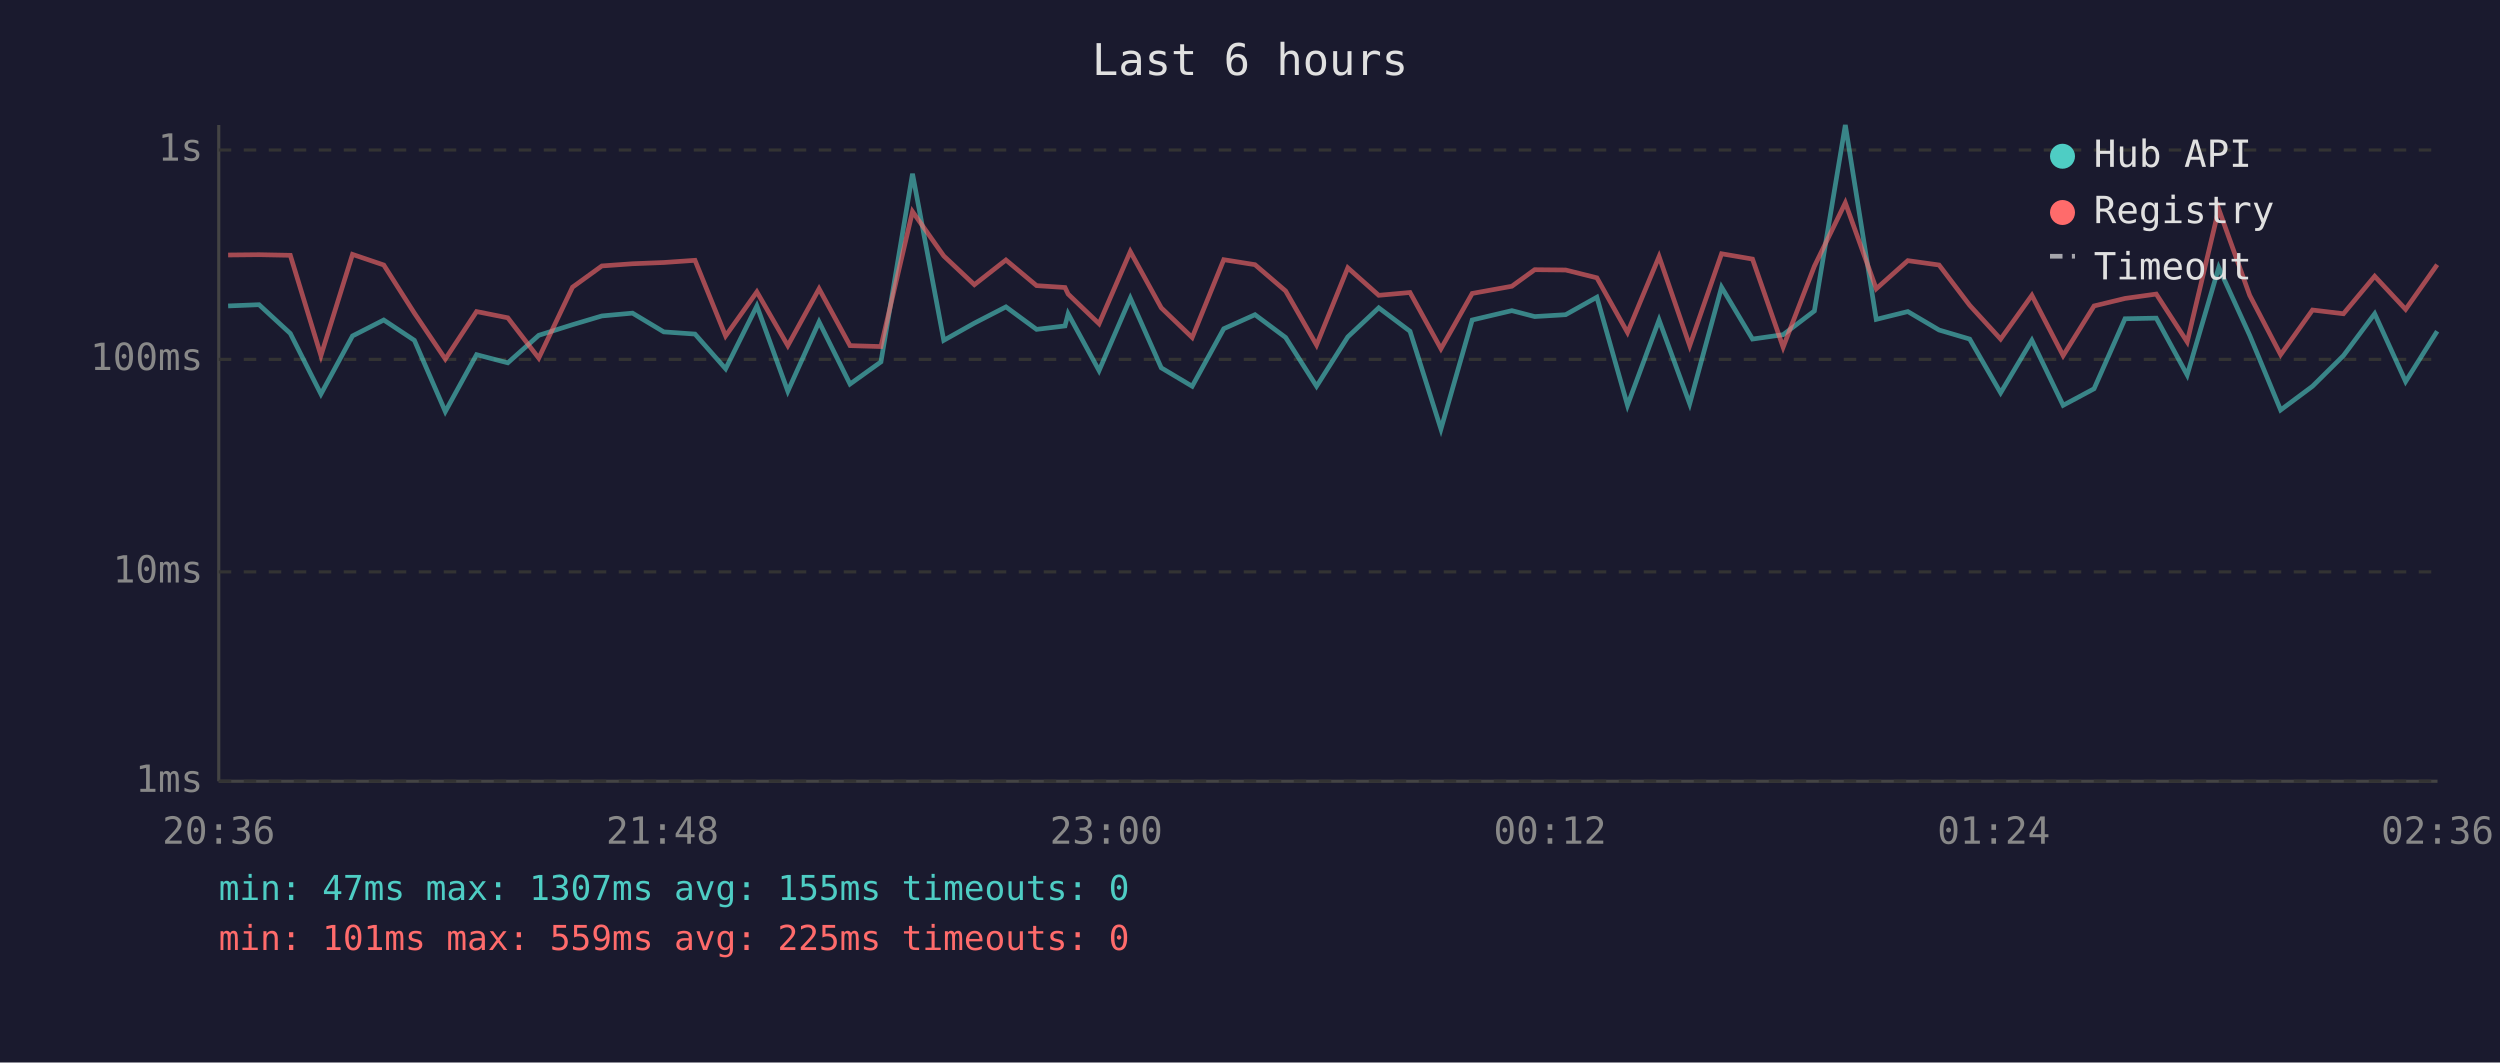
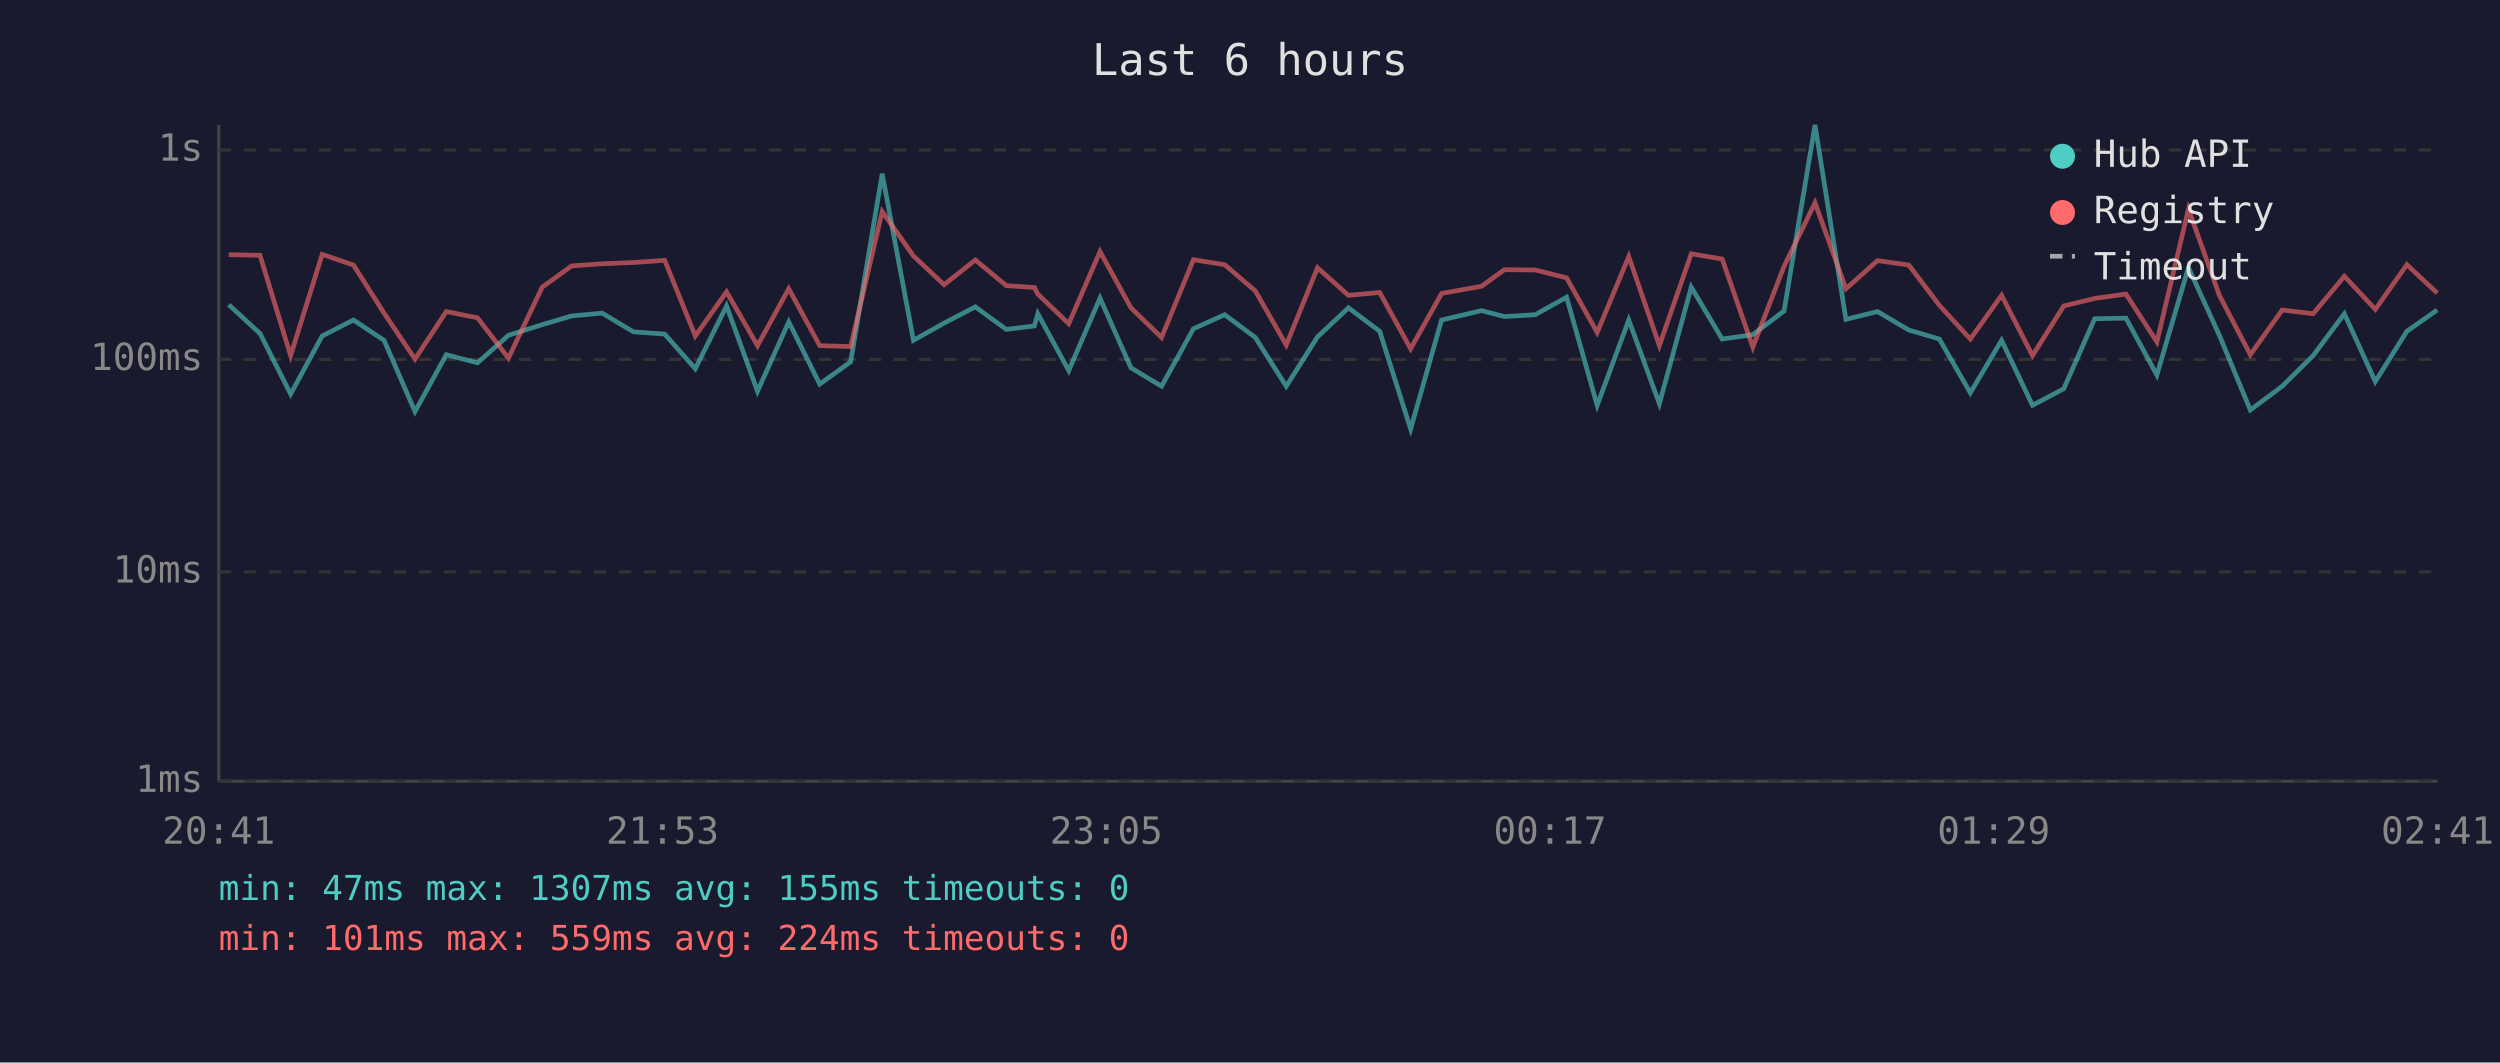
<svg xmlns="http://www.w3.org/2000/svg" viewBox="0 0 800 340" font-family="monospace" font-size="12">
  <rect width="800" height="340" fill="#1a1a2e" />
  <text x="400" y="24" fill="#e0e0e0" font-size="14" text-anchor="middle">Last 6 hours</text>
  <line x1="70" y1="40" x2="70" y2="250" stroke="#444" stroke-width="1" />
  <line x1="70" y1="250" x2="780" y2="250" stroke="#444" stroke-width="1" />
  <line x1="70" y1="250" x2="780" y2="250" stroke="#333" stroke-width="1" stroke-dasharray="4" />
  <text x="65" y="250" fill="#888" text-anchor="end" dominant-baseline="middle">1ms</text>
  <line x1="70" y1="183" x2="780" y2="183" stroke="#333" stroke-width="1" stroke-dasharray="4" />
  <text x="65" y="183" fill="#888" text-anchor="end" dominant-baseline="middle">10ms</text>
  <line x1="70" y1="115" x2="780" y2="115" stroke="#333" stroke-width="1" stroke-dasharray="4" />
  <text x="65" y="115" fill="#888" text-anchor="end" dominant-baseline="middle">100ms</text>
  <line x1="70" y1="48" x2="780" y2="48" stroke="#333" stroke-width="1" stroke-dasharray="4" />
  <text x="65" y="48" fill="#888" text-anchor="end" dominant-baseline="middle">1s</text>
-   <text x="70" y="270" fill="#888" text-anchor="middle">20:36</text>
-   <text x="212" y="270" fill="#888" text-anchor="middle">21:48</text>
-   <text x="354" y="270" fill="#888" text-anchor="middle">23:00</text>
-   <text x="496" y="270" fill="#888" text-anchor="middle">00:12</text>
-   <text x="638" y="270" fill="#888" text-anchor="middle">01:24</text>
-   <text x="780" y="270" fill="#888" text-anchor="middle">02:36</text>
-   <polyline points="73.0,97.9 82.9,97.5 92.9,106.7 102.7,126.1 112.8,107.5 122.8,102.4 132.6,108.9 142.5,131.7 152.5,113.5 162.5,116.1 172.4,107.3 183.2,103.9 192.6,101.1 202.4,100.2 212.4,106.2 222.4,106.9 232.2,118.0 242.2,97.9 252.1,125.2 262.1,103.0 272.0,122.9 281.9,115.8 292.0,55.6 302.0,108.9 311.8,103.4 321.9,98.2 331.7,105.4 340.8,104.3 341.8,100.4 351.7,118.6 361.7,95.4 371.6,117.7 381.5,123.6 391.6,105.2 401.6,100.7 411.4,108.0 421.3,123.6 431.3,107.8 441.2,98.5 451.2,106.0 461.1,137.3 471.1,102.4 483.8,99.4 491.1,101.3 501.0,100.7 511.0,95.1 520.8,129.7 530.9,102.4 540.7,129.2 550.9,91.9 560.8,108.5 570.6,107.1 580.6,99.5 590.5,40.0 600.4,102.2 610.5,99.7 620.5,105.6 630.3,108.5 640.2,125.7 650.2,108.9 660.2,129.7 670.1,124.4 680.0,102.0 690.0,101.8 699.9,120.0 710.0,85.6 719.9,107.3 729.8,131.2 740.0,123.6 749.9,113.8 759.9,100.4 769.8,122.1 779.9,106.0" fill="none" stroke="#4ecdc4" stroke-width="1.5" opacity="0.6" />
-   <polyline points="73.0,81.6 82.9,81.5 92.9,81.7 102.7,113.8 112.8,81.4 122.8,84.8 132.6,100.2 142.5,114.9 152.5,99.7 162.5,101.7 172.4,114.6 183.2,91.9 192.6,85.1 202.4,84.4 212.4,84.0 222.4,83.3 232.2,107.5 242.2,93.4 252.1,110.6 262.1,92.4 272.0,110.6 281.9,110.9 292.0,67.7 302.0,81.9 311.8,91.1 321.9,83.2 331.7,91.4 340.8,92.0 341.8,94.1 351.7,103.6 361.7,80.5 371.6,98.5 381.5,108.0 391.6,83.1 401.6,84.7 411.4,93.1 421.3,110.4 431.3,85.7 441.2,94.5 451.2,93.6 461.1,111.6 471.1,93.9 483.8,91.6 491.1,86.3 501.0,86.4 511.0,88.9 520.8,106.4 530.9,82.1 540.7,110.6 550.9,81.2 560.8,82.9 570.6,111.1 580.6,85.2 590.5,64.9 600.4,92.4 610.5,83.4 620.5,84.8 630.3,97.7 640.2,108.5 650.2,94.5 660.2,113.8 670.1,97.9 680.0,95.5 690.0,94.1 699.9,109.4 710.0,66.9 719.9,94.5 729.8,113.5 740.0,99.2 749.9,100.4 759.9,88.4 769.8,99.0 779.9,84.7" fill="none" stroke="#ff6b6b" stroke-width="1.5" opacity="0.6" />
+   <text x="70" y="270" fill="#888" text-anchor="middle">20:41</text>
+   <text x="212" y="270" fill="#888" text-anchor="middle">21:53</text>
+   <text x="354" y="270" fill="#888" text-anchor="middle">23:05</text>
+   <text x="496" y="270" fill="#888" text-anchor="middle">00:17</text>
+   <text x="638" y="270" fill="#888" text-anchor="middle">01:29</text>
+   <text x="780" y="270" fill="#888" text-anchor="middle">02:41</text>
+   <polyline points="73.2,97.5 83.2,106.7 93.0,126.1 103.1,107.5 113.1,102.4 122.9,108.9 132.8,131.7 142.8,113.5 152.8,116.1 162.7,107.3 173.5,103.9 182.9,101.1 192.7,100.2 202.7,106.2 212.7,106.9 222.5,118.0 232.5,97.9 242.4,125.2 252.4,103.0 262.3,122.9 272.2,115.8 282.3,55.6 292.3,108.9 302.1,103.4 312.1,98.2 322.0,105.4 331.0,104.3 332.1,100.4 342.0,118.6 352.0,95.4 361.9,117.7 371.7,123.6 381.9,105.2 391.9,100.7 401.7,108.0 411.6,123.6 421.6,107.8 431.5,98.5 441.5,106.0 451.4,137.3 461.3,102.4 474.1,99.4 481.4,101.3 491.3,100.7 501.3,95.1 511.1,129.7 521.2,102.4 531.0,129.2 541.2,91.9 551.1,108.5 560.9,107.1 570.9,99.5 580.8,40.0 590.7,102.2 600.8,99.7 610.8,105.6 620.6,108.5 630.5,125.7 640.5,108.9 650.4,129.7 660.4,124.4 670.3,102.0 680.3,101.8 690.2,120.0 700.3,85.6 710.2,107.3 720.1,131.2 730.3,123.6 740.2,113.8 750.2,100.4 760.1,122.1 770.2,106.0 779.9,99.2" fill="none" stroke="#4ecdc4" stroke-width="1.5" opacity="0.6" />
+   <polyline points="73.2,81.5 83.2,81.7 93.0,113.8 103.1,81.4 113.1,84.8 122.9,100.2 132.8,114.9 142.8,99.7 152.8,101.7 162.7,114.6 173.5,91.9 182.9,85.1 192.7,84.4 202.7,84.0 212.7,83.3 222.5,107.5 232.5,93.4 242.4,110.6 252.4,92.4 262.3,110.6 272.2,110.9 282.3,67.7 292.3,81.9 302.1,91.1 312.1,83.2 322.0,91.4 331.0,92.0 332.1,94.1 342.0,103.6 352.0,80.5 361.9,98.5 371.7,108.0 381.9,83.1 391.9,84.7 401.7,93.1 411.6,110.4 421.6,85.7 431.5,94.5 441.5,93.6 451.4,111.6 461.3,93.9 474.1,91.6 481.4,86.3 491.3,86.4 501.3,88.9 511.1,106.4 521.2,82.1 531.0,110.6 541.2,81.2 551.1,82.9 560.9,111.1 570.9,85.2 580.8,64.9 590.7,92.4 600.8,83.4 610.8,84.8 620.6,97.7 630.5,108.5 640.5,94.5 650.4,113.8 660.4,97.9 670.3,95.5 680.3,94.1 690.2,109.4 700.3,66.9 710.2,94.5 720.1,113.5 730.3,99.2 740.2,100.4 750.2,88.4 760.1,99.0 770.2,84.7 779.9,93.8" fill="none" stroke="#ff6b6b" stroke-width="1.5" opacity="0.6" />
  <circle cx="660" cy="50" r="4" fill="#4ecdc4" />
  <text x="670" y="50" fill="#e0e0e0" dominant-baseline="middle">Hub API</text>
  <circle cx="660" cy="68" r="4" fill="#ff6b6b" />
  <text x="670" y="68" fill="#e0e0e0" dominant-baseline="middle">Registry</text>
  <line x1="656" y1="82" x2="664" y2="82" stroke="#e0e0e0" stroke-width="1.5" stroke-dasharray="4,3" opacity="0.7" />
  <text x="670" y="86" fill="#e0e0e0" dominant-baseline="middle">Timeout</text>
  <text x="70" y="288" fill="#4ecdc4" font-size="11">min: 47ms  max: 1307ms  avg: 155ms  timeouts: 0</text>
-   <text x="70" y="304" fill="#ff6b6b" font-size="11">min: 101ms  max: 559ms  avg: 225ms  timeouts: 0</text>
+   <text x="70" y="304" fill="#ff6b6b" font-size="11">min: 101ms  max: 559ms  avg: 224ms  timeouts: 0</text>
</svg>
